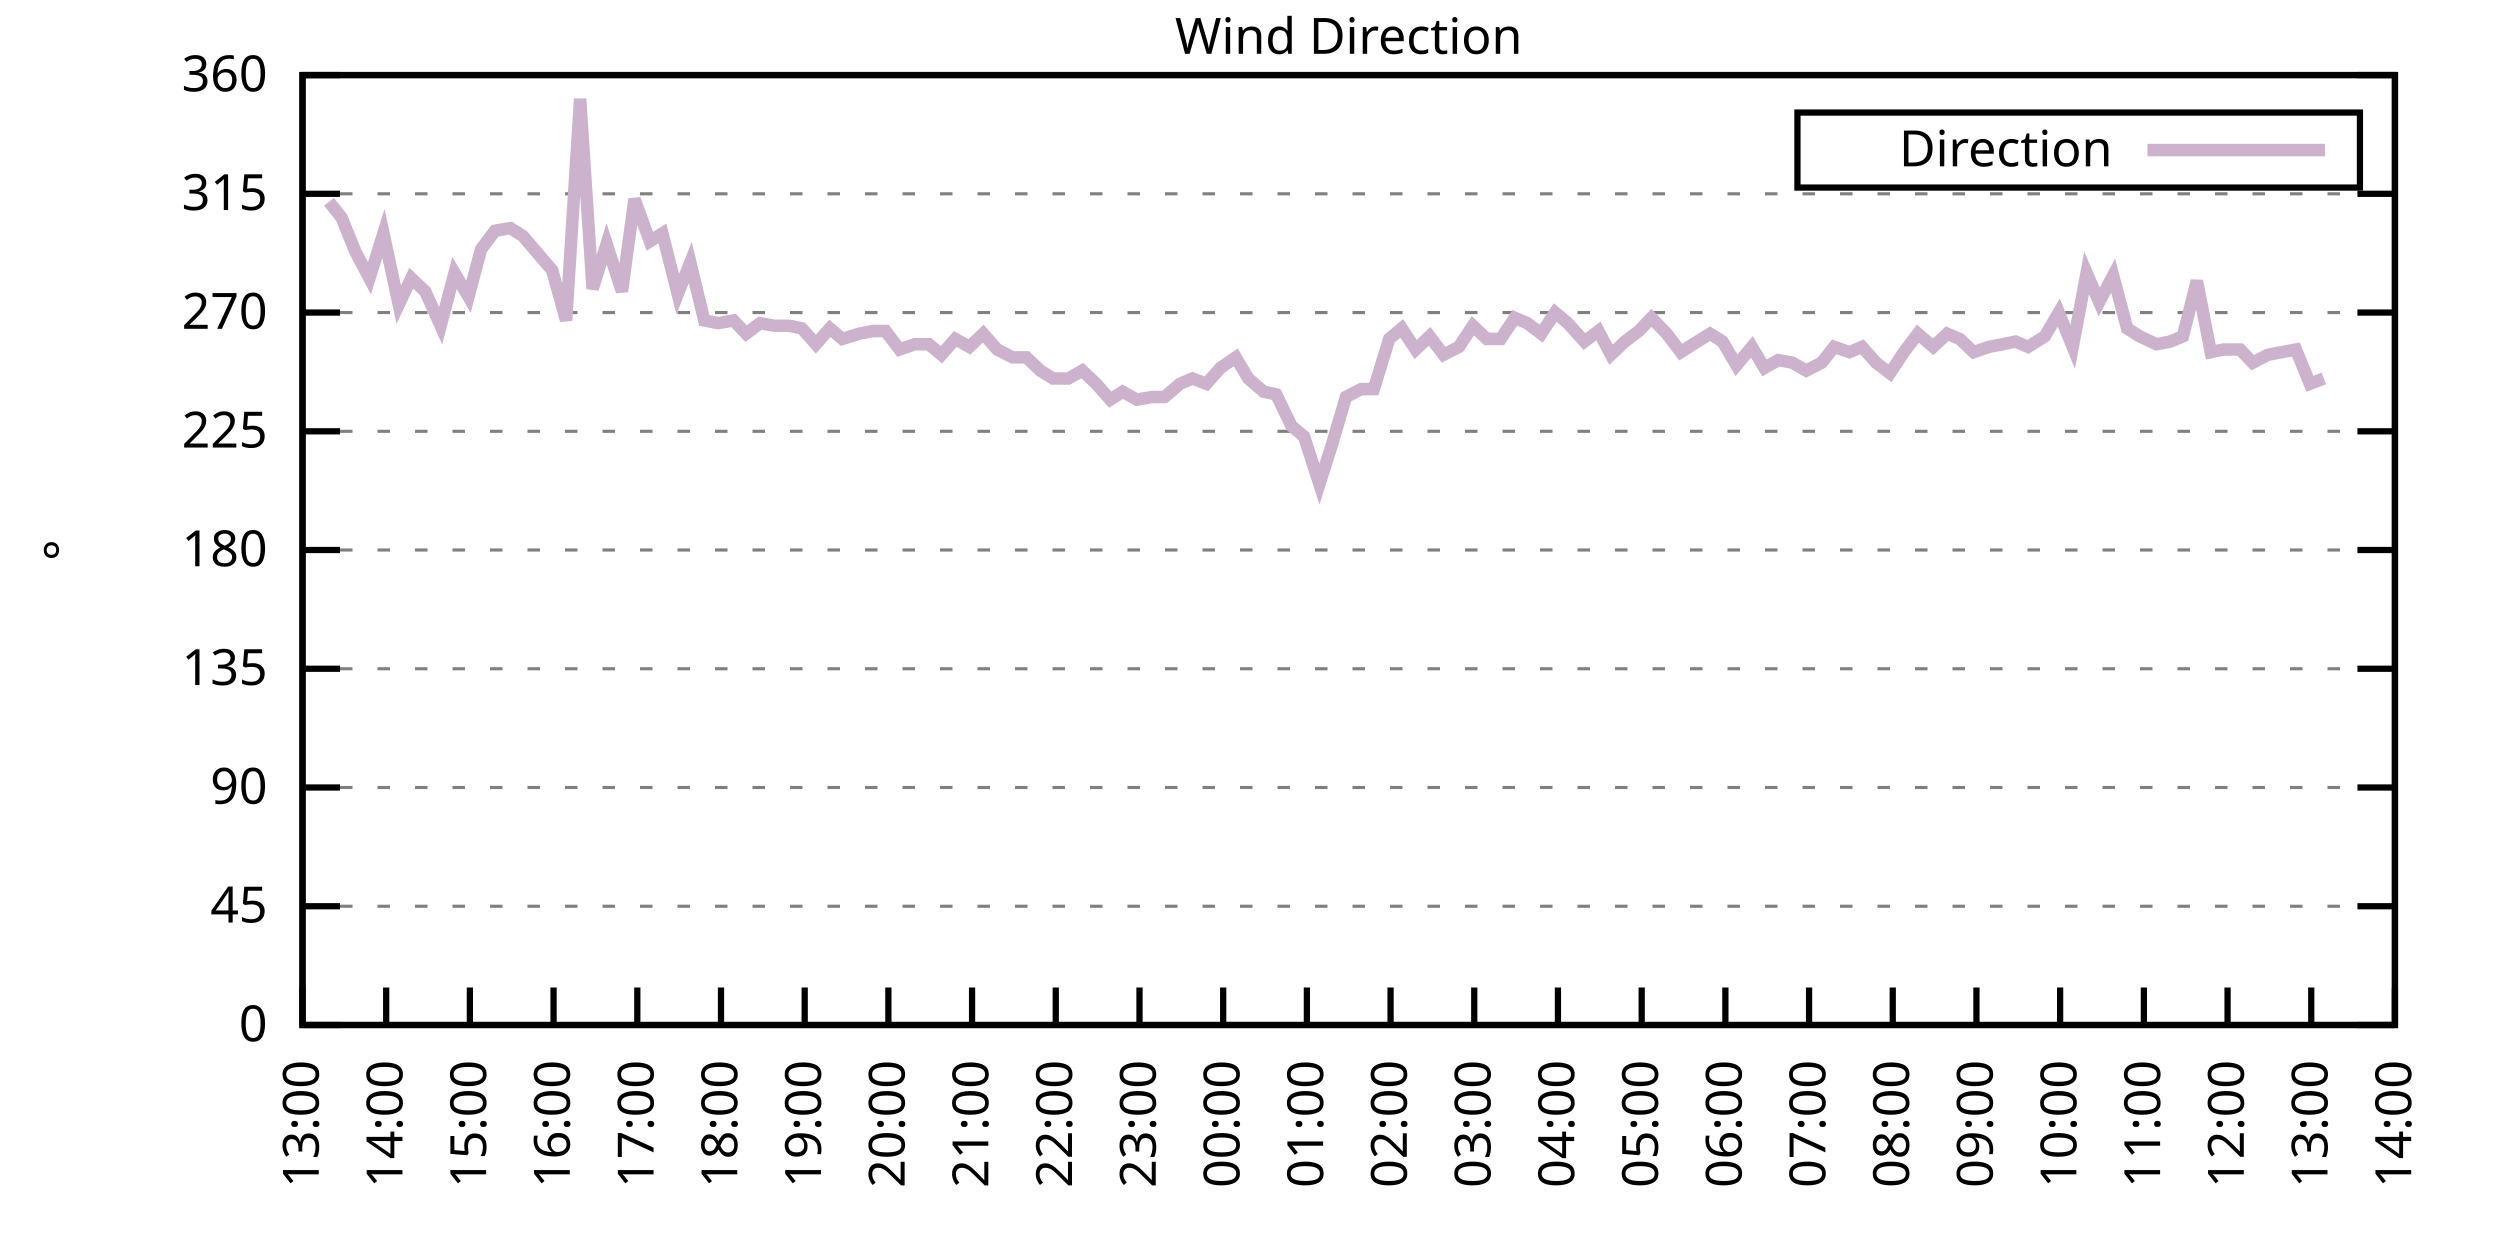
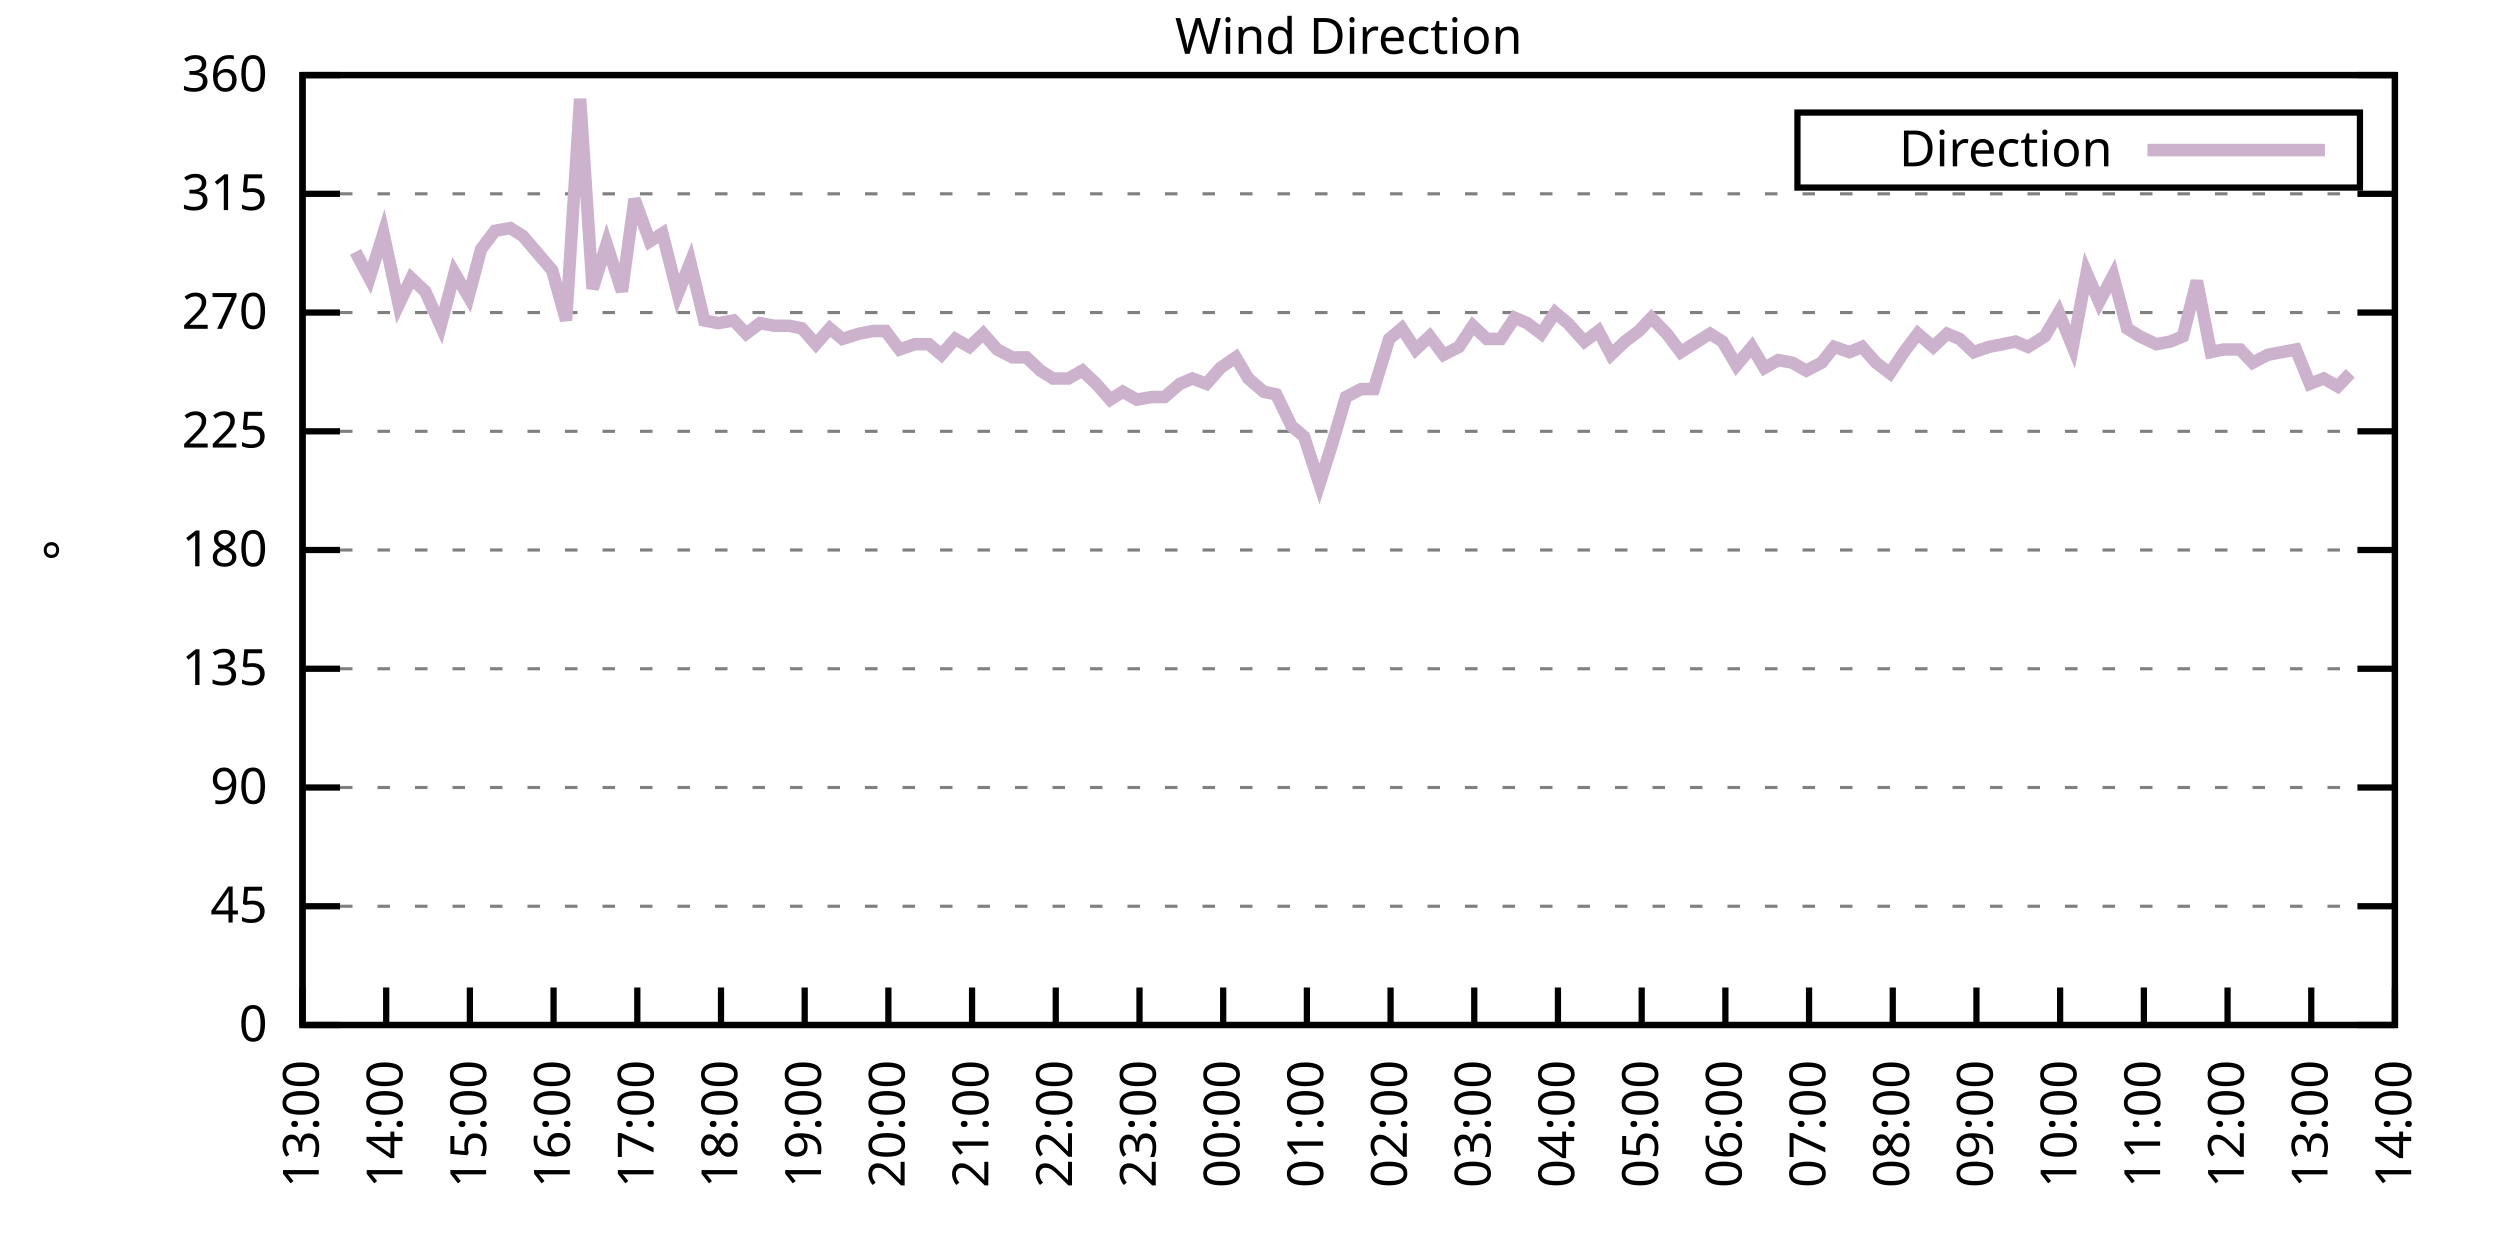
<svg xmlns="http://www.w3.org/2000/svg" xmlns:xlink="http://www.w3.org/1999/xlink" width="400" height="200" viewBox="0 0 400 200">
  <g id="gnuplot_canvas">
    <rect x="0" y="0" width="400" height="200" fill="none" />
    <defs>
      <circle id="gpDot" r="0.5" stroke-width="0.5" stroke="currentColor" />
      <path id="gpPt0" stroke-width="0.333" stroke="currentColor" d="M-1,0 h2 M0,-1 v2" />
      <path id="gpPt1" stroke-width="0.333" stroke="currentColor" d="M-1,-1 L1,1 M1,-1 L-1,1" />
      <path id="gpPt2" stroke-width="0.333" stroke="currentColor" d="M-1,0 L1,0 M0,-1 L0,1 M-1,-1 L1,1 M-1,1 L1,-1" />
      <rect id="gpPt3" stroke-width="0.333" stroke="currentColor" x="-1" y="-1" width="2" height="2" />
      <rect id="gpPt4" stroke-width="0.333" stroke="currentColor" fill="currentColor" x="-1" y="-1" width="2" height="2" />
      <circle id="gpPt5" stroke-width="0.333" stroke="currentColor" cx="0" cy="0" r="1" />
      <use xlink:href="#gpPt5" id="gpPt6" fill="currentColor" stroke="none" />
      <path id="gpPt7" stroke-width="0.333" stroke="currentColor" d="M0,-1.33 L-1.33,0.67 L1.33,0.67 z" />
      <use xlink:href="#gpPt7" id="gpPt8" fill="currentColor" stroke="none" />
      <use xlink:href="#gpPt7" id="gpPt9" stroke="currentColor" transform="rotate(180)" />
      <use xlink:href="#gpPt9" id="gpPt10" fill="currentColor" stroke="none" />
      <use xlink:href="#gpPt3" id="gpPt11" stroke="currentColor" transform="rotate(45)" />
      <use xlink:href="#gpPt11" id="gpPt12" fill="currentColor" stroke="none" />
      <path id="gpPt13" stroke-width="0.333" stroke="currentColor" d="M0,1.330 L1.265,0.411 L0.782,-1.067 L-0.782,-1.076 L-1.265,0.411 z" />
      <use xlink:href="#gpPt13" id="gpPt14" fill="currentColor" stroke="none" />
      <filter id="textbox" filterUnits="objectBoundingBox" x="0" y="0" height="1" width="1">
        <feFlood flood-color="white" flood-opacity="1" result="bgnd" />
        <feComposite in="SourceGraphic" in2="bgnd" operator="atop" />
      </filter>
      <filter id="greybox" filterUnits="objectBoundingBox" x="0" y="0" height="1" width="1">
        <feFlood flood-color="lightgrey" flood-opacity="1" result="grey" />
        <feComposite in="SourceGraphic" in2="grey" operator="atop" />
      </filter>
    </defs>
    <g fill="none" color="white" stroke="currentColor" stroke-width="1.00" stroke-linecap="butt" stroke-linejoin="miter">
</g>
    <g fill="none" color="black" stroke="currentColor" stroke-width="1.00" stroke-linecap="butt" stroke-linejoin="miter">
      <g stroke="none" shape-rendering="crispEdges">
        <polygon fill="rgb(255, 255, 255)" points="48.40,164.00 383.18,164.00 383.18,12.02 48.40,12.02 " />
      </g>
    </g>
    <g fill="none" color="black" stroke="currentColor" stroke-width="1.00" stroke-linecap="butt" stroke-linejoin="miter">
</g>
    <g fill="none" color="black" stroke="black" stroke-width="0.50" stroke-linecap="butt" stroke-linejoin="miter">
</g>
    <g fill="none" color="gray" stroke="currentColor" stroke-width="0.50" stroke-linecap="butt" stroke-linejoin="miter">
      <path stroke="gray" stroke-dasharray="2,4" class="gridline" d="M48.40,164.00 L383.19,164.00  " />
    </g>
    <g fill="none" color="gray" stroke="gray" stroke-width="1.00" stroke-linecap="butt" stroke-linejoin="miter">
</g>
    <g fill="none" color="black" stroke="currentColor" stroke-width="1.00" stroke-linecap="butt" stroke-linejoin="miter">
      <path stroke="black" d="M48.40,164.00 L54.40,164.00 M383.19,164.00 L377.19,164.00  " />
      <g transform="translate(42.80,166.60)" stroke="none" fill="black" font-family="Sans" font-size="8.00" text-anchor="end">
        <text>
          <tspan font-family="Sans"> 0</tspan>
        </text>
      </g>
    </g>
    <g fill="none" color="black" stroke="currentColor" stroke-width="1.00" stroke-linecap="butt" stroke-linejoin="miter">
</g>
    <g fill="none" color="black" stroke="black" stroke-width="0.50" stroke-linecap="butt" stroke-linejoin="miter">
</g>
    <g fill="none" color="gray" stroke="currentColor" stroke-width="0.50" stroke-linecap="butt" stroke-linejoin="miter">
      <path stroke="gray" stroke-dasharray="2,4" class="gridline" d="M48.40,145.00 L383.19,145.00  " />
    </g>
    <g fill="none" color="gray" stroke="gray" stroke-width="1.00" stroke-linecap="butt" stroke-linejoin="miter">
</g>
    <g fill="none" color="black" stroke="currentColor" stroke-width="1.00" stroke-linecap="butt" stroke-linejoin="miter">
      <path stroke="black" d="M48.40,145.00 L54.40,145.00 M383.19,145.00 L377.19,145.00  " />
      <g transform="translate(42.80,147.60)" stroke="none" fill="black" font-family="Sans" font-size="8.00" text-anchor="end">
        <text>
          <tspan font-family="Sans"> 45</tspan>
        </text>
      </g>
    </g>
    <g fill="none" color="black" stroke="currentColor" stroke-width="1.00" stroke-linecap="butt" stroke-linejoin="miter">
</g>
    <g fill="none" color="black" stroke="black" stroke-width="0.50" stroke-linecap="butt" stroke-linejoin="miter">
</g>
    <g fill="none" color="gray" stroke="currentColor" stroke-width="0.50" stroke-linecap="butt" stroke-linejoin="miter">
      <path stroke="gray" stroke-dasharray="2,4" class="gridline" d="M48.40,126.00 L383.19,126.00  " />
    </g>
    <g fill="none" color="gray" stroke="gray" stroke-width="1.00" stroke-linecap="butt" stroke-linejoin="miter">
</g>
    <g fill="none" color="black" stroke="currentColor" stroke-width="1.00" stroke-linecap="butt" stroke-linejoin="miter">
      <path stroke="black" d="M48.40,126.00 L54.40,126.00 M383.19,126.00 L377.19,126.00  " />
      <g transform="translate(42.80,128.60)" stroke="none" fill="black" font-family="Sans" font-size="8.00" text-anchor="end">
        <text>
          <tspan font-family="Sans"> 90</tspan>
        </text>
      </g>
    </g>
    <g fill="none" color="black" stroke="currentColor" stroke-width="1.00" stroke-linecap="butt" stroke-linejoin="miter">
</g>
    <g fill="none" color="black" stroke="black" stroke-width="0.50" stroke-linecap="butt" stroke-linejoin="miter">
</g>
    <g fill="none" color="gray" stroke="currentColor" stroke-width="0.50" stroke-linecap="butt" stroke-linejoin="miter">
      <path stroke="gray" stroke-dasharray="2,4" class="gridline" d="M48.40,107.00 L383.19,107.00  " />
    </g>
    <g fill="none" color="gray" stroke="gray" stroke-width="1.00" stroke-linecap="butt" stroke-linejoin="miter">
</g>
    <g fill="none" color="black" stroke="currentColor" stroke-width="1.00" stroke-linecap="butt" stroke-linejoin="miter">
      <path stroke="black" d="M48.40,107.00 L54.40,107.00 M383.19,107.00 L377.19,107.00  " />
      <g transform="translate(42.80,109.60)" stroke="none" fill="black" font-family="Sans" font-size="8.00" text-anchor="end">
        <text>
          <tspan font-family="Sans"> 135</tspan>
        </text>
      </g>
    </g>
    <g fill="none" color="black" stroke="currentColor" stroke-width="1.00" stroke-linecap="butt" stroke-linejoin="miter">
</g>
    <g fill="none" color="black" stroke="black" stroke-width="0.50" stroke-linecap="butt" stroke-linejoin="miter">
</g>
    <g fill="none" color="gray" stroke="currentColor" stroke-width="0.50" stroke-linecap="butt" stroke-linejoin="miter">
      <path stroke="gray" stroke-dasharray="2,4" class="gridline" d="M48.40,88.00 L383.19,88.00  " />
    </g>
    <g fill="none" color="gray" stroke="gray" stroke-width="1.00" stroke-linecap="butt" stroke-linejoin="miter">
</g>
    <g fill="none" color="black" stroke="currentColor" stroke-width="1.00" stroke-linecap="butt" stroke-linejoin="miter">
      <path stroke="black" d="M48.40,88.00 L54.40,88.00 M383.19,88.00 L377.19,88.00  " />
      <g transform="translate(42.80,90.60)" stroke="none" fill="black" font-family="Sans" font-size="8.00" text-anchor="end">
        <text>
          <tspan font-family="Sans"> 180</tspan>
        </text>
      </g>
    </g>
    <g fill="none" color="black" stroke="currentColor" stroke-width="1.00" stroke-linecap="butt" stroke-linejoin="miter">
</g>
    <g fill="none" color="black" stroke="black" stroke-width="0.50" stroke-linecap="butt" stroke-linejoin="miter">
</g>
    <g fill="none" color="gray" stroke="currentColor" stroke-width="0.50" stroke-linecap="butt" stroke-linejoin="miter">
      <path stroke="gray" stroke-dasharray="2,4" class="gridline" d="M48.40,69.01 L383.19,69.01  " />
    </g>
    <g fill="none" color="gray" stroke="gray" stroke-width="1.00" stroke-linecap="butt" stroke-linejoin="miter">
</g>
    <g fill="none" color="black" stroke="currentColor" stroke-width="1.00" stroke-linecap="butt" stroke-linejoin="miter">
      <path stroke="black" d="M48.40,69.01 L54.40,69.01 M383.19,69.01 L377.19,69.01  " />
      <g transform="translate(42.80,71.61)" stroke="none" fill="black" font-family="Sans" font-size="8.00" text-anchor="end">
        <text>
          <tspan font-family="Sans"> 225</tspan>
        </text>
      </g>
    </g>
    <g fill="none" color="black" stroke="currentColor" stroke-width="1.00" stroke-linecap="butt" stroke-linejoin="miter">
</g>
    <g fill="none" color="black" stroke="black" stroke-width="0.50" stroke-linecap="butt" stroke-linejoin="miter">
</g>
    <g fill="none" color="gray" stroke="currentColor" stroke-width="0.50" stroke-linecap="butt" stroke-linejoin="miter">
      <path stroke="gray" stroke-dasharray="2,4" class="gridline" d="M48.40,50.01 L383.19,50.01  " />
    </g>
    <g fill="none" color="gray" stroke="gray" stroke-width="1.00" stroke-linecap="butt" stroke-linejoin="miter">
</g>
    <g fill="none" color="black" stroke="currentColor" stroke-width="1.00" stroke-linecap="butt" stroke-linejoin="miter">
      <path stroke="black" d="M48.40,50.01 L54.40,50.01 M383.19,50.01 L377.19,50.01  " />
      <g transform="translate(42.80,52.61)" stroke="none" fill="black" font-family="Sans" font-size="8.00" text-anchor="end">
        <text>
          <tspan font-family="Sans"> 270</tspan>
        </text>
      </g>
    </g>
    <g fill="none" color="black" stroke="currentColor" stroke-width="1.00" stroke-linecap="butt" stroke-linejoin="miter">
</g>
    <g fill="none" color="black" stroke="black" stroke-width="0.50" stroke-linecap="butt" stroke-linejoin="miter">
</g>
    <g fill="none" color="gray" stroke="currentColor" stroke-width="0.50" stroke-linecap="butt" stroke-linejoin="miter">
      <path stroke="gray" stroke-dasharray="2,4" class="gridline" d="M48.40,31.01 L383.19,31.01  " />
    </g>
    <g fill="none" color="gray" stroke="gray" stroke-width="1.00" stroke-linecap="butt" stroke-linejoin="miter">
</g>
    <g fill="none" color="black" stroke="currentColor" stroke-width="1.00" stroke-linecap="butt" stroke-linejoin="miter">
      <path stroke="black" d="M48.40,31.01 L54.40,31.01 M383.19,31.01 L377.19,31.01  " />
      <g transform="translate(42.80,33.61)" stroke="none" fill="black" font-family="Sans" font-size="8.00" text-anchor="end">
        <text>
          <tspan font-family="Sans"> 315</tspan>
        </text>
      </g>
    </g>
    <g fill="none" color="black" stroke="currentColor" stroke-width="1.00" stroke-linecap="butt" stroke-linejoin="miter">
</g>
    <g fill="none" color="black" stroke="black" stroke-width="0.50" stroke-linecap="butt" stroke-linejoin="miter">
</g>
    <g fill="none" color="gray" stroke="currentColor" stroke-width="0.50" stroke-linecap="butt" stroke-linejoin="miter">
      <path stroke="gray" stroke-dasharray="2,4" class="gridline" d="M48.40,12.01 L383.19,12.01  " />
    </g>
    <g fill="none" color="gray" stroke="gray" stroke-width="1.00" stroke-linecap="butt" stroke-linejoin="miter">
</g>
    <g fill="none" color="black" stroke="currentColor" stroke-width="1.00" stroke-linecap="butt" stroke-linejoin="miter">
      <path stroke="black" d="M48.40,12.01 L54.40,12.01 M383.19,12.01 L377.19,12.01  " />
      <g transform="translate(42.80,14.61)" stroke="none" fill="black" font-family="Sans" font-size="8.00" text-anchor="end">
        <text>
          <tspan font-family="Sans"> 360</tspan>
        </text>
      </g>
    </g>
    <g fill="none" color="black" stroke="currentColor" stroke-width="1.00" stroke-linecap="butt" stroke-linejoin="miter">
      <path stroke="black" d="M48.40,164.00 L48.40,158.00  " />
      <g transform="translate(51.00,169.60) rotate(270.00)" stroke="none" fill="black" font-family="Sans" font-size="8.00" text-anchor="end">
        <text>
          <tspan font-family="Sans">13:00</tspan>
        </text>
      </g>
    </g>
    <g fill="none" color="black" stroke="currentColor" stroke-width="1.00" stroke-linecap="butt" stroke-linejoin="miter">
      <path stroke="black" d="M61.79,164.00 L61.79,158.00  " />
      <g transform="translate(64.39,169.60) rotate(270.00)" stroke="none" fill="black" font-family="Sans" font-size="8.00" text-anchor="end">
        <text>
          <tspan font-family="Sans">14:00</tspan>
        </text>
      </g>
    </g>
    <g fill="none" color="black" stroke="currentColor" stroke-width="1.00" stroke-linecap="butt" stroke-linejoin="miter">
      <path stroke="black" d="M75.18,164.00 L75.18,158.00  " />
      <g transform="translate(77.78,169.60) rotate(270.00)" stroke="none" fill="black" font-family="Sans" font-size="8.00" text-anchor="end">
        <text>
          <tspan font-family="Sans">15:00</tspan>
        </text>
      </g>
    </g>
    <g fill="none" color="black" stroke="currentColor" stroke-width="1.00" stroke-linecap="butt" stroke-linejoin="miter">
      <path stroke="black" d="M88.57,164.00 L88.57,158.00  " />
      <g transform="translate(91.17,169.60) rotate(270.00)" stroke="none" fill="black" font-family="Sans" font-size="8.00" text-anchor="end">
        <text>
          <tspan font-family="Sans">16:00</tspan>
        </text>
      </g>
    </g>
    <g fill="none" color="black" stroke="currentColor" stroke-width="1.00" stroke-linecap="butt" stroke-linejoin="miter">
      <path stroke="black" d="M101.97,164.00 L101.97,158.00  " />
      <g transform="translate(104.57,169.60) rotate(270.00)" stroke="none" fill="black" font-family="Sans" font-size="8.00" text-anchor="end">
        <text>
          <tspan font-family="Sans">17:00</tspan>
        </text>
      </g>
    </g>
    <g fill="none" color="black" stroke="currentColor" stroke-width="1.00" stroke-linecap="butt" stroke-linejoin="miter">
      <path stroke="black" d="M115.36,164.00 L115.36,158.00  " />
      <g transform="translate(117.96,169.60) rotate(270.00)" stroke="none" fill="black" font-family="Sans" font-size="8.00" text-anchor="end">
        <text>
          <tspan font-family="Sans">18:00</tspan>
        </text>
      </g>
    </g>
    <g fill="none" color="black" stroke="currentColor" stroke-width="1.00" stroke-linecap="butt" stroke-linejoin="miter">
      <path stroke="black" d="M128.75,164.00 L128.75,158.00  " />
      <g transform="translate(131.35,169.60) rotate(270.00)" stroke="none" fill="black" font-family="Sans" font-size="8.00" text-anchor="end">
        <text>
          <tspan font-family="Sans">19:00</tspan>
        </text>
      </g>
    </g>
    <g fill="none" color="black" stroke="currentColor" stroke-width="1.00" stroke-linecap="butt" stroke-linejoin="miter">
      <path stroke="black" d="M142.14,164.00 L142.14,158.00  " />
      <g transform="translate(144.74,169.60) rotate(270.00)" stroke="none" fill="black" font-family="Sans" font-size="8.00" text-anchor="end">
        <text>
          <tspan font-family="Sans">20:00</tspan>
        </text>
      </g>
    </g>
    <g fill="none" color="black" stroke="currentColor" stroke-width="1.00" stroke-linecap="butt" stroke-linejoin="miter">
      <path stroke="black" d="M155.53,164.00 L155.53,158.00  " />
      <g transform="translate(158.13,169.60) rotate(270.00)" stroke="none" fill="black" font-family="Sans" font-size="8.00" text-anchor="end">
        <text>
          <tspan font-family="Sans">21:00</tspan>
        </text>
      </g>
    </g>
    <g fill="none" color="black" stroke="currentColor" stroke-width="1.00" stroke-linecap="butt" stroke-linejoin="miter">
      <path stroke="black" d="M168.92,164.00 L168.92,158.00  " />
      <g transform="translate(171.52,169.60) rotate(270.00)" stroke="none" fill="black" font-family="Sans" font-size="8.00" text-anchor="end">
        <text>
          <tspan font-family="Sans">22:00</tspan>
        </text>
      </g>
    </g>
    <g fill="none" color="black" stroke="currentColor" stroke-width="1.00" stroke-linecap="butt" stroke-linejoin="miter">
      <path stroke="black" d="M182.32,164.00 L182.32,158.00  " />
      <g transform="translate(184.92,169.60) rotate(270.00)" stroke="none" fill="black" font-family="Sans" font-size="8.00" text-anchor="end">
        <text>
          <tspan font-family="Sans">23:00</tspan>
        </text>
      </g>
    </g>
    <g fill="none" color="black" stroke="currentColor" stroke-width="1.00" stroke-linecap="butt" stroke-linejoin="miter">
      <path stroke="black" d="M195.71,164.00 L195.71,158.00  " />
      <g transform="translate(198.31,169.60) rotate(270.00)" stroke="none" fill="black" font-family="Sans" font-size="8.00" text-anchor="end">
        <text>
          <tspan font-family="Sans">00:00</tspan>
        </text>
      </g>
    </g>
    <g fill="none" color="black" stroke="currentColor" stroke-width="1.00" stroke-linecap="butt" stroke-linejoin="miter">
      <path stroke="black" d="M209.10,164.00 L209.10,158.00  " />
      <g transform="translate(211.70,169.60) rotate(270.00)" stroke="none" fill="black" font-family="Sans" font-size="8.00" text-anchor="end">
        <text>
          <tspan font-family="Sans">01:00</tspan>
        </text>
      </g>
    </g>
    <g fill="none" color="black" stroke="currentColor" stroke-width="1.00" stroke-linecap="butt" stroke-linejoin="miter">
      <path stroke="black" d="M222.49,164.00 L222.49,158.00  " />
      <g transform="translate(225.09,169.60) rotate(270.00)" stroke="none" fill="black" font-family="Sans" font-size="8.00" text-anchor="end">
        <text>
          <tspan font-family="Sans">02:00</tspan>
        </text>
      </g>
    </g>
    <g fill="none" color="black" stroke="currentColor" stroke-width="1.00" stroke-linecap="butt" stroke-linejoin="miter">
      <path stroke="black" d="M235.88,164.00 L235.88,158.00  " />
      <g transform="translate(238.48,169.60) rotate(270.00)" stroke="none" fill="black" font-family="Sans" font-size="8.00" text-anchor="end">
        <text>
          <tspan font-family="Sans">03:00</tspan>
        </text>
      </g>
    </g>
    <g fill="none" color="black" stroke="currentColor" stroke-width="1.00" stroke-linecap="butt" stroke-linejoin="miter">
      <path stroke="black" d="M249.27,164.00 L249.27,158.00  " />
      <g transform="translate(251.87,169.60) rotate(270.00)" stroke="none" fill="black" font-family="Sans" font-size="8.00" text-anchor="end">
        <text>
          <tspan font-family="Sans">04:00</tspan>
        </text>
      </g>
    </g>
    <g fill="none" color="black" stroke="currentColor" stroke-width="1.00" stroke-linecap="butt" stroke-linejoin="miter">
      <path stroke="black" d="M262.67,164.00 L262.67,158.00  " />
      <g transform="translate(265.27,169.60) rotate(270.00)" stroke="none" fill="black" font-family="Sans" font-size="8.00" text-anchor="end">
        <text>
          <tspan font-family="Sans">05:00</tspan>
        </text>
      </g>
    </g>
    <g fill="none" color="black" stroke="currentColor" stroke-width="1.00" stroke-linecap="butt" stroke-linejoin="miter">
      <path stroke="black" d="M276.06,164.00 L276.06,158.00  " />
      <g transform="translate(278.66,169.60) rotate(270.00)" stroke="none" fill="black" font-family="Sans" font-size="8.00" text-anchor="end">
        <text>
          <tspan font-family="Sans">06:00</tspan>
        </text>
      </g>
    </g>
    <g fill="none" color="black" stroke="currentColor" stroke-width="1.00" stroke-linecap="butt" stroke-linejoin="miter">
      <path stroke="black" d="M289.45,164.00 L289.45,158.00  " />
      <g transform="translate(292.05,169.60) rotate(270.00)" stroke="none" fill="black" font-family="Sans" font-size="8.00" text-anchor="end">
        <text>
          <tspan font-family="Sans">07:00</tspan>
        </text>
      </g>
    </g>
    <g fill="none" color="black" stroke="currentColor" stroke-width="1.00" stroke-linecap="butt" stroke-linejoin="miter">
      <path stroke="black" d="M302.84,164.00 L302.84,158.00  " />
      <g transform="translate(305.44,169.60) rotate(270.00)" stroke="none" fill="black" font-family="Sans" font-size="8.00" text-anchor="end">
        <text>
          <tspan font-family="Sans">08:00</tspan>
        </text>
      </g>
    </g>
    <g fill="none" color="black" stroke="currentColor" stroke-width="1.00" stroke-linecap="butt" stroke-linejoin="miter">
      <path stroke="black" d="M316.23,164.00 L316.23,158.00  " />
      <g transform="translate(318.83,169.60) rotate(270.00)" stroke="none" fill="black" font-family="Sans" font-size="8.00" text-anchor="end">
        <text>
          <tspan font-family="Sans">09:00</tspan>
        </text>
      </g>
    </g>
    <g fill="none" color="black" stroke="currentColor" stroke-width="1.00" stroke-linecap="butt" stroke-linejoin="miter">
      <path stroke="black" d="M329.62,164.00 L329.62,158.00  " />
      <g transform="translate(332.22,169.60) rotate(270.00)" stroke="none" fill="black" font-family="Sans" font-size="8.00" text-anchor="end">
        <text>
          <tspan font-family="Sans">10:00</tspan>
        </text>
      </g>
    </g>
    <g fill="none" color="black" stroke="currentColor" stroke-width="1.00" stroke-linecap="butt" stroke-linejoin="miter">
      <path stroke="black" d="M343.02,164.00 L343.02,158.00  " />
      <g transform="translate(345.62,169.60) rotate(270.00)" stroke="none" fill="black" font-family="Sans" font-size="8.00" text-anchor="end">
        <text>
          <tspan font-family="Sans">11:00</tspan>
        </text>
      </g>
    </g>
    <g fill="none" color="black" stroke="currentColor" stroke-width="1.00" stroke-linecap="butt" stroke-linejoin="miter">
      <path stroke="black" d="M356.41,164.00 L356.41,158.00  " />
      <g transform="translate(359.01,169.60) rotate(270.00)" stroke="none" fill="black" font-family="Sans" font-size="8.00" text-anchor="end">
        <text>
          <tspan font-family="Sans">12:00</tspan>
        </text>
      </g>
    </g>
    <g fill="none" color="black" stroke="currentColor" stroke-width="1.00" stroke-linecap="butt" stroke-linejoin="miter">
      <path stroke="black" d="M369.80,164.00 L369.80,158.00  " />
      <g transform="translate(372.40,169.60) rotate(270.00)" stroke="none" fill="black" font-family="Sans" font-size="8.00" text-anchor="end">
        <text>
          <tspan font-family="Sans">13:00</tspan>
        </text>
      </g>
    </g>
    <g fill="none" color="black" stroke="currentColor" stroke-width="1.00" stroke-linecap="butt" stroke-linejoin="miter">
      <path stroke="black" d="M383.19,164.00 L383.19,158.00  " />
      <g transform="translate(385.79,169.60) rotate(270.00)" stroke="none" fill="black" font-family="Sans" font-size="8.00" text-anchor="end">
        <text>
          <tspan font-family="Sans">14:00</tspan>
        </text>
      </g>
    </g>
    <g fill="none" color="black" stroke="currentColor" stroke-width="1.00" stroke-linecap="butt" stroke-linejoin="miter">
</g>
    <g fill="none" color="black" stroke="currentColor" stroke-width="1.00" stroke-linecap="butt" stroke-linejoin="miter">
      <path stroke="black" d="M48.40,12.01 L48.40,164.00 L383.19,164.00 L383.19,12.01 L48.40,12.01 Z  " />
    </g>
    <g fill="none" color="black" stroke="currentColor" stroke-width="1.00" stroke-linecap="butt" stroke-linejoin="miter">
</g>
    <g fill="none" color="black" stroke="currentColor" stroke-width="1.00" stroke-linecap="butt" stroke-linejoin="miter">
      <path stroke="black" d="M287.59,30.01 L287.59,18.01 L377.59,18.01 L377.59,30.01 L287.59,30.01 Z  " />
    </g>
    <g id="Wind_direction_plot_1">
      <g fill="none" color="white" stroke="black" stroke-width="2.00" stroke-linecap="butt" stroke-linejoin="miter">
</g>
      <g fill="none" color="black" stroke="currentColor" stroke-width="2.00" stroke-linecap="butt" stroke-linejoin="miter">
        <g transform="translate(337.99,26.61)" stroke="none" fill="black" font-family="Sans" font-size="8.00" text-anchor="end">
          <text>
            <tspan font-family="Sans">Direction</tspan>
          </text>
        </g>
      </g>
      <g fill="none" color="black" stroke="currentColor" stroke-width="2.00" stroke-linecap="butt" stroke-linejoin="miter">
-         <path stroke="rgb(204, 178, 204)" d="M343.59,24.01 L371.99,24.01 M52.64,32.28 L54.65,34.81 L56.88,40.30 L59.11,44.52 L61.35,37.34 L63.80,48.74   L65.81,44.52 L68.04,46.63 L70.50,52.12 L72.73,43.67 L74.96,47.47 L76.97,39.87 L79.20,36.92 L81.66,36.50   L83.66,37.76 L88.35,43.25 L90.58,51.27 L92.82,15.81 L94.82,46.21 L97.06,39.03 L99.51,46.63 L101.52,31.85   L103.98,38.61 L105.98,37.34 L108.44,47.05 L110.45,41.99 L112.68,51.27 L114.91,51.70 L117.37,51.27 L119.38,53.39   L121.61,51.70 L123.84,52.12 L126.29,52.12 L128.30,52.54 L130.54,55.07 L132.77,52.54 L134.78,54.23 L137.45,53.39   L139.69,52.96 L141.69,52.96 L143.93,55.92 L146.38,55.07 L148.61,55.07 L150.62,56.76 L152.85,54.23 L155.09,55.50   L157.32,53.39 L159.55,55.92 L162.01,57.18 L164.24,57.18 L166.47,59.30 L168.48,60.56 L170.93,60.56 L173.17,59.30   L175.40,61.41 L177.63,63.94 L179.64,62.67 L181.87,63.94 L184.32,63.52 L186.33,63.52 L188.79,61.41 L190.80,60.56   L193.03,61.41 L195.26,58.87 L197.72,57.18 L199.73,60.56 L202.18,62.67 L204.19,63.10 L206.64,68.16 L208.65,69.85   L211.11,77.45 L213.12,71.12 L215.35,63.52 L217.80,62.25 L219.81,62.25 L222.27,54.23 L224.28,52.54 L226.51,55.92   L228.74,53.81 L230.97,56.76 L233.43,55.50 L235.66,52.12 L237.89,54.23 L240.12,54.23 L242.36,50.85 L244.36,51.70   L246.60,53.39 L248.83,50.01 L250.84,51.70 L253.51,54.65 L255.75,52.96 L257.76,56.76 L259.99,54.65 L262.22,52.96   L264.23,50.85 L266.68,53.39 L268.92,56.34 L270.92,55.07 L273.60,53.39 L275.61,54.65 L277.84,58.45 L280.30,55.50   L282.31,58.87 L284.54,57.61 L286.77,58.03 L289.00,59.30 L291.46,58.03 L293.47,55.50 L295.92,56.34 L297.93,55.50   L300.16,58.03 L302.39,59.72 L304.63,56.34 L306.86,53.39 L309.31,55.50 L311.54,53.39 L313.55,54.23 L315.79,56.34   L318.24,55.50 L320.47,55.07 L322.48,54.65 L324.49,55.50 L327.17,53.81 L329.40,50.01 L331.63,55.50 L333.86,43.67   L335.87,48.32 L338.10,44.10 L340.34,52.54 L342.35,53.81 L345.02,55.07 L347.26,54.65 L349.26,53.81 L351.50,44.94   L353.73,56.34 L355.74,55.92 L358.42,55.92 L360.42,58.03 L362.88,56.76 L365.11,56.34 L367.34,55.92 L369.58,61.41   L371.81,60.56  " />
+         <path stroke="rgb(204, 178, 204)" d="M343.59,24.01 L371.99,24.01 M56.88,40.30 L59.11,44.52 L61.35,37.34 L63.80,48.74 L65.81,44.52 L68.04,46.63   L70.50,52.12 L72.73,43.67 L74.96,47.47 L76.97,39.87 L79.20,36.92 L81.66,36.50 L83.66,37.76 L88.35,43.25   L90.58,51.27 L92.82,15.81 L94.82,46.21 L97.06,39.03 L99.51,46.63 L101.52,31.85 L103.98,38.61 L105.98,37.34   L108.44,47.05 L110.45,41.99 L112.68,51.27 L114.91,51.70 L117.37,51.27 L119.38,53.39 L121.61,51.70 L123.84,52.12   L126.29,52.12 L128.30,52.54 L130.54,55.07 L132.77,52.54 L134.78,54.23 L137.45,53.39 L139.69,52.96 L141.69,52.96   L143.93,55.92 L146.38,55.07 L148.61,55.07 L150.62,56.76 L152.85,54.23 L155.09,55.50 L157.32,53.39 L159.55,55.92   L162.01,57.18 L164.24,57.18 L166.47,59.30 L168.48,60.56 L170.93,60.56 L173.17,59.30 L175.40,61.41 L177.63,63.94   L179.64,62.67 L181.87,63.94 L184.32,63.52 L186.33,63.52 L188.79,61.41 L190.80,60.56 L193.03,61.41 L195.26,58.87   L197.72,57.18 L199.73,60.56 L202.18,62.67 L204.19,63.10 L206.64,68.16 L208.65,69.85 L211.11,77.45 L213.12,71.12   L215.35,63.52 L217.80,62.25 L219.81,62.25 L222.27,54.23 L224.28,52.54 L226.51,55.92 L228.74,53.81 L230.97,56.76   L233.43,55.50 L235.66,52.12 L237.89,54.23 L240.12,54.23 L242.36,50.85 L244.36,51.70 L246.60,53.39 L248.83,50.01   L250.84,51.70 L253.51,54.65 L255.75,52.96 L257.76,56.76 L259.99,54.65 L262.22,52.96 L264.23,50.85 L266.68,53.39   L268.92,56.34 L270.92,55.07 L273.60,53.39 L275.61,54.65 L277.84,58.45 L280.30,55.50 L282.31,58.87 L284.54,57.61   L286.77,58.03 L289.00,59.30 L291.46,58.03 L293.47,55.50 L295.92,56.34 L297.93,55.50 L300.16,58.03 L302.39,59.72   L304.63,56.34 L306.86,53.39 L309.31,55.50 L311.54,53.39 L313.55,54.23 L315.79,56.34 L318.24,55.50 L320.47,55.07   L322.48,54.65 L324.49,55.50 L327.17,53.81 L329.40,50.01 L331.63,55.50 L333.86,43.67 L335.87,48.32 L338.10,44.10   L340.34,52.54 L342.35,53.81 L345.02,55.07 L347.26,54.65 L349.26,53.81 L351.50,44.94 L353.73,56.34 L355.74,55.92   L358.42,55.92 L360.42,58.03 L362.88,56.76 L365.11,56.34 L367.34,55.92 L369.58,61.41 L371.81,60.56 L374.04,61.83   L376.05,59.72  " />
      </g>
    </g>
    <g fill="none" color="black" stroke="currentColor" stroke-width="2.00" stroke-linecap="butt" stroke-linejoin="miter">
</g>
    <g fill="none" color="black" stroke="black" stroke-width="1.00" stroke-linecap="butt" stroke-linejoin="miter">
</g>
    <g fill="none" color="black" stroke="currentColor" stroke-width="1.00" stroke-linecap="butt" stroke-linejoin="miter">
      <path stroke="black" d="M48.40,12.01 L48.40,164.00 L383.19,164.00 L383.19,12.01 L48.40,12.01 Z  " />
      <g transform="translate(12.80,88.01) rotate(270.00)" stroke="none" fill="black" font-family="Sans" font-size="8.00" text-anchor="middle">
        <text>
          <tspan font-family="Sans">°</tspan>
        </text>
      </g>
    </g>
    <g fill="none" color="black" stroke="currentColor" stroke-width="1.00" stroke-linecap="butt" stroke-linejoin="miter">
</g>
    <g fill="none" color="black" stroke="currentColor" stroke-width="1.00" stroke-linecap="butt" stroke-linejoin="miter">
      <g transform="translate(215.79,8.61)" stroke="none" fill="black" font-family="Sans" font-size="8.00" text-anchor="middle">
        <text>
          <tspan font-family="Sans">Wind Direction</tspan>
        </text>
      </g>
    </g>
    <g fill="none" color="black" stroke="currentColor" stroke-width="1.00" stroke-linecap="butt" stroke-linejoin="miter">
</g>
  </g>
</svg>
